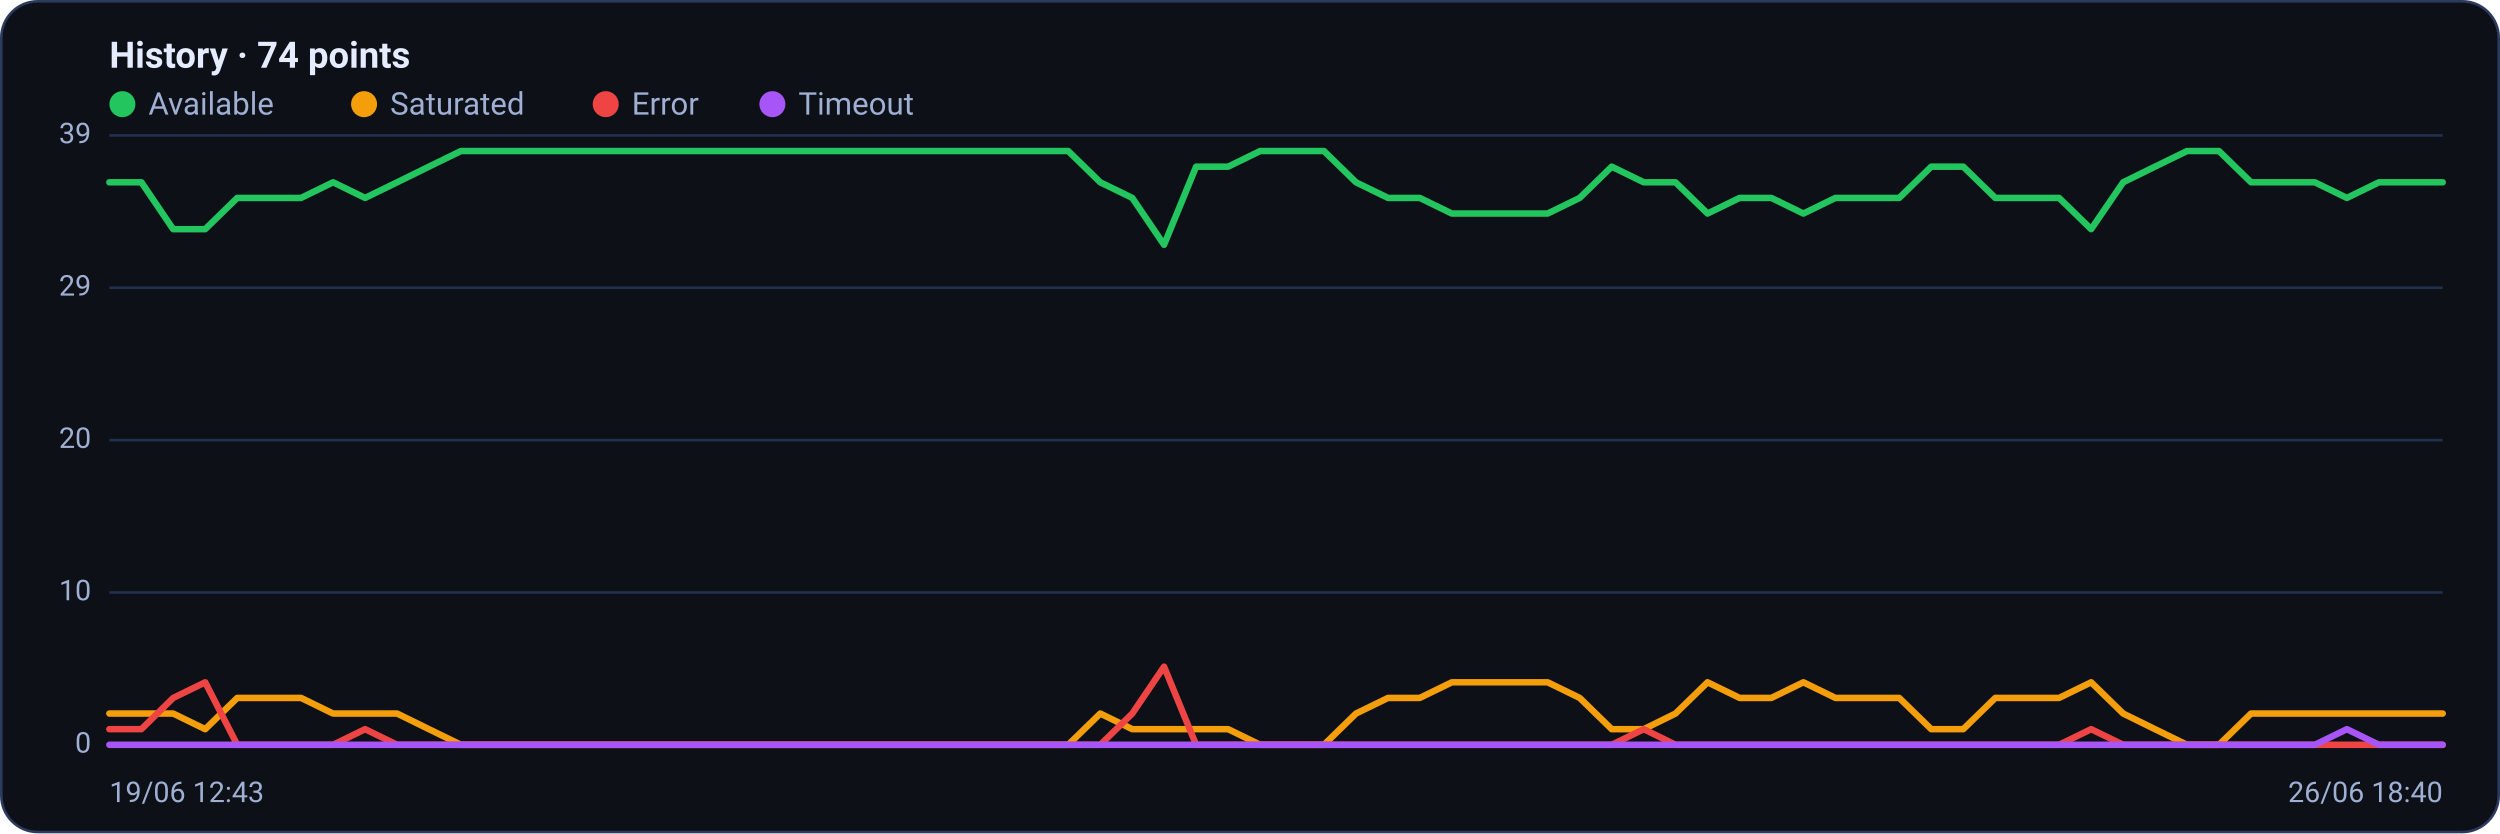
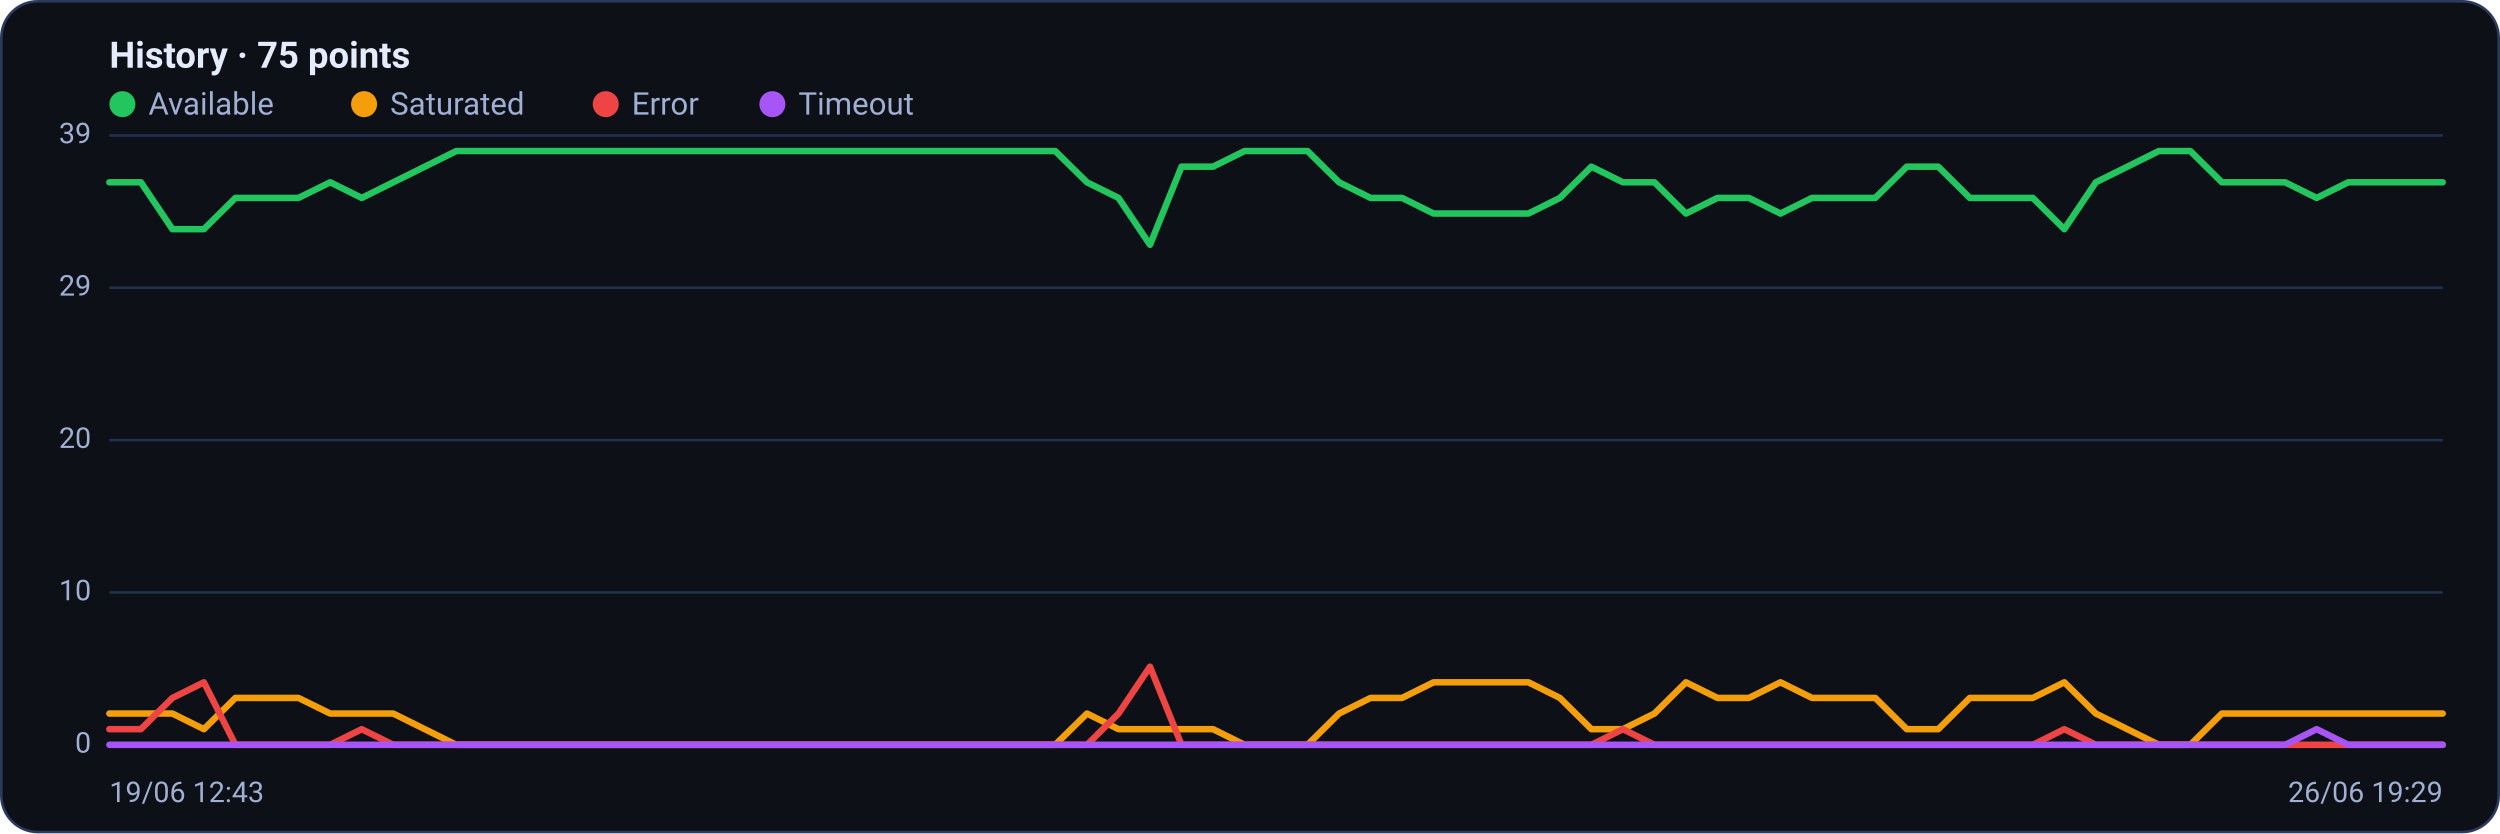
<svg xmlns="http://www.w3.org/2000/svg" viewBox="0 0 960 320" width="960" height="320" font-family="Segoe UI, system-ui, -apple-system, Roboto, Helvetica, Arial, sans-serif" role="img" aria-label="Availability history per region">
  <rect x="0.5" y="0.5" width="959" height="319" rx="14" fill="#0d1117" stroke="#2c3a5e" />
-   <text x="42" y="26" font-size="14" font-weight="600" fill="#e6ecff">History · 74 points</text>
+   <text x="42" y="26" font-size="14" font-weight="600" fill="#e6ecff">History · 75 points</text>
  <circle cx="47" cy="40" r="5" fill="#22c55e" />
  <text x="57" y="44" font-size="12" fill="#9fb0d4">Available</text>
  <circle cx="139.8" cy="40" r="5" fill="#f59e0b" />
  <text x="149.8" y="44" font-size="12" fill="#9fb0d4">Saturated</text>
  <circle cx="232.6" cy="40" r="5" fill="#ef4444" />
  <text x="242.6" y="44" font-size="12" fill="#9fb0d4">Error</text>
  <circle cx="296.6" cy="40" r="5" fill="#a855f7" />
  <text x="306.6" y="44" font-size="12" fill="#9fb0d4">Timeout</text>
  <line x1="42" y1="286.0" x2="938" y2="286.0" stroke="#21304f" stroke-width="1" />
  <text x="35" y="289.0" text-anchor="end" font-size="11" fill="#9fb0d4">0</text>
  <line x1="42" y1="227.5" x2="938" y2="227.5" stroke="#21304f" stroke-width="1" />
  <text x="35" y="230.5" text-anchor="end" font-size="11" fill="#9fb0d4">10</text>
  <line x1="42" y1="169.0" x2="938" y2="169.0" stroke="#21304f" stroke-width="1" />
  <text x="35" y="172.0" text-anchor="end" font-size="11" fill="#9fb0d4">20</text>
  <line x1="42" y1="110.5" x2="938" y2="110.5" stroke="#21304f" stroke-width="1" />
  <text x="35" y="113.5" text-anchor="end" font-size="11" fill="#9fb0d4">29</text>
  <line x1="42" y1="52.0" x2="938" y2="52.0" stroke="#21304f" stroke-width="1" />
  <text x="35" y="55.0" text-anchor="end" font-size="11" fill="#9fb0d4">39</text>
-   <polyline fill="none" stroke="#22c55e" stroke-width="2.5" stroke-linejoin="round" stroke-linecap="round" points="42.0,70.0 54.3,70.0 66.5,88.0 78.8,88.0 91.1,76.0 103.4,76.0 115.6,76.0 127.9,70.0 140.2,76.0 152.5,70.0 164.7,64.0 177.0,58.0 189.3,58.0 201.6,58.0 213.8,58.0 226.1,58.0 238.4,58.0 250.7,58.0 262.9,58.0 275.2,58.0 287.5,58.0 299.8,58.0 312.0,58.0 324.3,58.0 336.6,58.0 348.8,58.0 361.1,58.0 373.4,58.0 385.7,58.0 397.9,58.0 410.2,58.0 422.5,70.0 434.8,76.0 447.0,94.0 459.3,64.0 471.6,64.0 483.9,58.0 496.1,58.0 508.4,58.0 520.7,70.0 533.0,76.0 545.2,76.0 557.5,82.0 569.8,82.0 582.1,82.0 594.3,82.0 606.6,76.0 618.9,64.0 631.2,70.0 643.4,70.0 655.7,82.0 668.0,76.0 680.2,76.0 692.5,82.0 704.8,76.0 717.1,76.0 729.3,76.0 741.6,64.0 753.9,64.0 766.2,76.0 778.4,76.0 790.7,76.0 803.0,88.0 815.3,70.0 827.5,64.0 839.8,58.0 852.1,58.0 864.4,70.0 876.6,70.0 888.9,70.0 901.2,76.0 913.5,70.0 925.7,70.0 938.0,70.0" />
-   <polyline fill="none" stroke="#f59e0b" stroke-width="2.5" stroke-linejoin="round" stroke-linecap="round" points="42.0,274.0 54.3,274.0 66.5,274.0 78.8,280.0 91.1,268.0 103.4,268.0 115.6,268.0 127.9,274.0 140.2,274.0 152.5,274.0 164.7,280.0 177.0,286.0 189.3,286.0 201.6,286.0 213.8,286.0 226.1,286.0 238.4,286.0 250.7,286.0 262.9,286.0 275.2,286.0 287.5,286.0 299.8,286.0 312.0,286.0 324.3,286.0 336.6,286.0 348.8,286.0 361.1,286.0 373.4,286.0 385.7,286.0 397.9,286.0 410.2,286.0 422.5,274.0 434.8,280.0 447.0,280.0 459.3,280.0 471.6,280.0 483.9,286.0 496.1,286.0 508.4,286.0 520.7,274.0 533.0,268.0 545.2,268.0 557.5,262.0 569.8,262.0 582.1,262.0 594.3,262.0 606.6,268.0 618.9,280.0 631.2,280.0 643.4,274.0 655.7,262.0 668.0,268.0 680.2,268.0 692.5,262.0 704.8,268.0 717.1,268.0 729.3,268.0 741.6,280.0 753.9,280.0 766.2,268.0 778.4,268.0 790.7,268.0 803.0,262.0 815.3,274.0 827.5,280.0 839.8,286.0 852.1,286.0 864.4,274.0 876.6,274.0 888.9,274.0 901.2,274.0 913.5,274.0 925.7,274.0 938.0,274.0" />
-   <polyline fill="none" stroke="#ef4444" stroke-width="2.5" stroke-linejoin="round" stroke-linecap="round" points="42.0,280.0 54.3,280.0 66.5,268.0 78.8,262.0 91.1,286.0 103.4,286.0 115.6,286.0 127.9,286.0 140.2,280.0 152.5,286.0 164.7,286.0 177.0,286.0 189.3,286.0 201.6,286.0 213.8,286.0 226.1,286.0 238.4,286.0 250.7,286.0 262.9,286.0 275.2,286.0 287.5,286.0 299.8,286.0 312.0,286.0 324.3,286.0 336.6,286.0 348.8,286.0 361.1,286.0 373.4,286.0 385.7,286.0 397.9,286.0 410.2,286.0 422.5,286.0 434.8,274.0 447.0,256.0 459.3,286.0 471.6,286.0 483.9,286.0 496.1,286.0 508.4,286.0 520.7,286.0 533.0,286.0 545.2,286.0 557.5,286.0 569.8,286.0 582.1,286.0 594.3,286.0 606.6,286.0 618.9,286.0 631.2,280.0 643.4,286.0 655.7,286.0 668.0,286.0 680.2,286.0 692.5,286.0 704.8,286.0 717.1,286.0 729.3,286.0 741.6,286.0 753.9,286.0 766.2,286.0 778.4,286.0 790.7,286.0 803.0,280.0 815.3,286.0 827.5,286.0 839.8,286.0 852.1,286.0 864.4,286.0 876.6,286.0 888.9,286.0 901.2,286.0 913.5,286.0 925.7,286.0 938.0,286.0" />
-   <polyline fill="none" stroke="#a855f7" stroke-width="2.5" stroke-linejoin="round" stroke-linecap="round" points="42.0,286.0 54.3,286.0 66.5,286.0 78.8,286.0 91.1,286.0 103.4,286.0 115.6,286.0 127.9,286.0 140.2,286.0 152.5,286.0 164.7,286.0 177.0,286.0 189.3,286.0 201.6,286.0 213.8,286.0 226.1,286.0 238.4,286.0 250.7,286.0 262.9,286.0 275.2,286.0 287.5,286.0 299.8,286.0 312.0,286.0 324.3,286.0 336.6,286.0 348.8,286.0 361.1,286.0 373.4,286.0 385.7,286.0 397.9,286.0 410.2,286.0 422.5,286.0 434.8,286.0 447.0,286.0 459.3,286.0 471.6,286.0 483.9,286.0 496.1,286.0 508.4,286.0 520.7,286.0 533.0,286.0 545.2,286.0 557.5,286.0 569.8,286.0 582.1,286.0 594.3,286.0 606.6,286.0 618.9,286.0 631.2,286.0 643.4,286.0 655.7,286.0 668.0,286.0 680.2,286.0 692.5,286.0 704.8,286.0 717.1,286.0 729.3,286.0 741.6,286.0 753.9,286.0 766.2,286.0 778.4,286.0 790.7,286.0 803.0,286.0 815.3,286.0 827.5,286.0 839.8,286.0 852.1,286.0 864.4,286.0 876.6,286.0 888.9,286.0 901.2,280.0 913.5,286.0 925.7,286.0 938.0,286.0" />
+   <polyline fill="none" stroke="#22c55e" stroke-width="2.5" stroke-linejoin="round" stroke-linecap="round" points="42.0,70.0 54.1,70.0 66.2,88.0 78.3,88.0 90.4,76.0 102.5,76.0 114.6,76.0 126.8,70.0 138.9,76.0 151.0,70.0 163.1,64.0 175.2,58.0 187.3,58.0 199.4,58.0 211.5,58.0 223.6,58.0 235.7,58.0 247.8,58.0 259.9,58.0 272.1,58.0 284.2,58.0 296.3,58.0 308.4,58.0 320.5,58.0 332.6,58.0 344.7,58.0 356.8,58.0 368.9,58.0 381.0,58.0 393.1,58.0 405.2,58.0 417.4,70.0 429.5,76.0 441.6,94.0 453.7,64.0 465.8,64.0 477.9,58.0 490.0,58.0 502.1,58.0 514.2,70.0 526.3,76.0 538.4,76.0 550.5,82.0 562.6,82.0 574.8,82.0 586.9,82.0 599.0,76.0 611.1,64.0 623.2,70.0 635.3,70.0 647.4,82.0 659.5,76.0 671.6,76.0 683.7,82.0 695.8,76.0 707.9,76.0 720.1,76.0 732.2,64.0 744.3,64.0 756.4,76.0 768.5,76.0 780.6,76.0 792.7,88.0 804.8,70.0 816.9,64.0 829.0,58.0 841.1,58.0 853.2,70.0 865.4,70.0 877.5,70.0 889.6,76.0 901.7,70.0 913.8,70.0 925.9,70.0 938.0,70.0" />
+   <polyline fill="none" stroke="#f59e0b" stroke-width="2.5" stroke-linejoin="round" stroke-linecap="round" points="42.0,274.0 54.1,274.0 66.2,274.0 78.3,280.0 90.4,268.0 102.5,268.0 114.6,268.0 126.8,274.0 138.9,274.0 151.0,274.0 163.1,280.0 175.2,286.0 187.3,286.0 199.4,286.0 211.5,286.0 223.6,286.0 235.7,286.0 247.8,286.0 259.9,286.0 272.1,286.0 284.2,286.0 296.3,286.0 308.4,286.0 320.5,286.0 332.6,286.0 344.7,286.0 356.8,286.0 368.9,286.0 381.0,286.0 393.1,286.0 405.2,286.0 417.4,274.0 429.5,280.0 441.6,280.0 453.7,280.0 465.8,280.0 477.9,286.0 490.0,286.0 502.1,286.0 514.2,274.0 526.3,268.0 538.4,268.0 550.5,262.0 562.6,262.0 574.8,262.0 586.9,262.0 599.0,268.0 611.1,280.0 623.2,280.0 635.3,274.0 647.4,262.0 659.5,268.0 671.6,268.0 683.7,262.0 695.8,268.0 707.9,268.0 720.1,268.0 732.2,280.0 744.3,280.0 756.4,268.0 768.5,268.0 780.6,268.0 792.7,262.0 804.8,274.0 816.9,280.0 829.0,286.0 841.1,286.0 853.2,274.0 865.4,274.0 877.5,274.0 889.6,274.0 901.7,274.0 913.8,274.0 925.9,274.0 938.0,274.0" />
+   <polyline fill="none" stroke="#ef4444" stroke-width="2.5" stroke-linejoin="round" stroke-linecap="round" points="42.0,280.0 54.1,280.0 66.2,268.0 78.3,262.0 90.4,286.0 102.5,286.0 114.6,286.0 126.8,286.0 138.9,280.0 151.0,286.0 163.1,286.0 175.2,286.0 187.3,286.0 199.4,286.0 211.5,286.0 223.6,286.0 235.7,286.0 247.8,286.0 259.9,286.0 272.1,286.0 284.2,286.0 296.3,286.0 308.4,286.0 320.5,286.0 332.6,286.0 344.7,286.0 356.8,286.0 368.9,286.0 381.0,286.0 393.1,286.0 405.2,286.0 417.4,286.0 429.5,274.0 441.6,256.0 453.7,286.0 465.8,286.0 477.9,286.0 490.0,286.0 502.1,286.0 514.2,286.0 526.3,286.0 538.4,286.0 550.5,286.0 562.6,286.0 574.8,286.0 586.9,286.0 599.0,286.0 611.1,286.0 623.2,280.0 635.3,286.0 647.4,286.0 659.5,286.0 671.6,286.0 683.7,286.0 695.8,286.0 707.9,286.0 720.1,286.0 732.2,286.0 744.3,286.0 756.4,286.0 768.5,286.0 780.6,286.0 792.7,280.0 804.8,286.0 816.9,286.0 829.0,286.0 841.1,286.0 853.2,286.0 865.4,286.0 877.5,286.0 889.6,286.0 901.7,286.0 913.8,286.0 925.9,286.0 938.0,286.0" />
+   <polyline fill="none" stroke="#a855f7" stroke-width="2.5" stroke-linejoin="round" stroke-linecap="round" points="42.0,286.0 54.1,286.0 66.2,286.0 78.3,286.0 90.4,286.0 102.5,286.0 114.6,286.0 126.8,286.0 138.9,286.0 151.0,286.0 163.1,286.0 175.2,286.0 187.3,286.0 199.4,286.0 211.5,286.0 223.6,286.0 235.7,286.0 247.8,286.0 259.9,286.0 272.1,286.0 284.2,286.0 296.3,286.0 308.4,286.0 320.5,286.0 332.6,286.0 344.7,286.0 356.8,286.0 368.9,286.0 381.0,286.0 393.1,286.0 405.2,286.0 417.4,286.0 429.5,286.0 441.6,286.0 453.7,286.0 465.8,286.0 477.9,286.0 490.0,286.0 502.1,286.0 514.2,286.0 526.3,286.0 538.4,286.0 550.5,286.0 562.6,286.0 574.8,286.0 586.9,286.0 599.0,286.0 611.1,286.0 623.2,286.0 635.3,286.0 647.4,286.0 659.5,286.0 671.6,286.0 683.7,286.0 695.8,286.0 707.9,286.0 720.1,286.0 732.2,286.0 744.3,286.0 756.4,286.0 768.5,286.0 780.6,286.0 792.7,286.0 804.8,286.0 816.9,286.0 829.0,286.0 841.1,286.0 853.2,286.0 865.4,286.0 877.5,286.0 889.6,280.0 901.7,286.0 913.8,286.0 925.9,286.0 938.0,286.0" />
  <text x="42" y="308" font-size="11" fill="#9fb0d4">19/06 12:43</text>
-   <text x="938" y="308" text-anchor="end" font-size="11" fill="#9fb0d4">26/06 18:40</text>
+   <text x="938" y="308" text-anchor="end" font-size="11" fill="#9fb0d4">26/06 19:29</text>
</svg>
